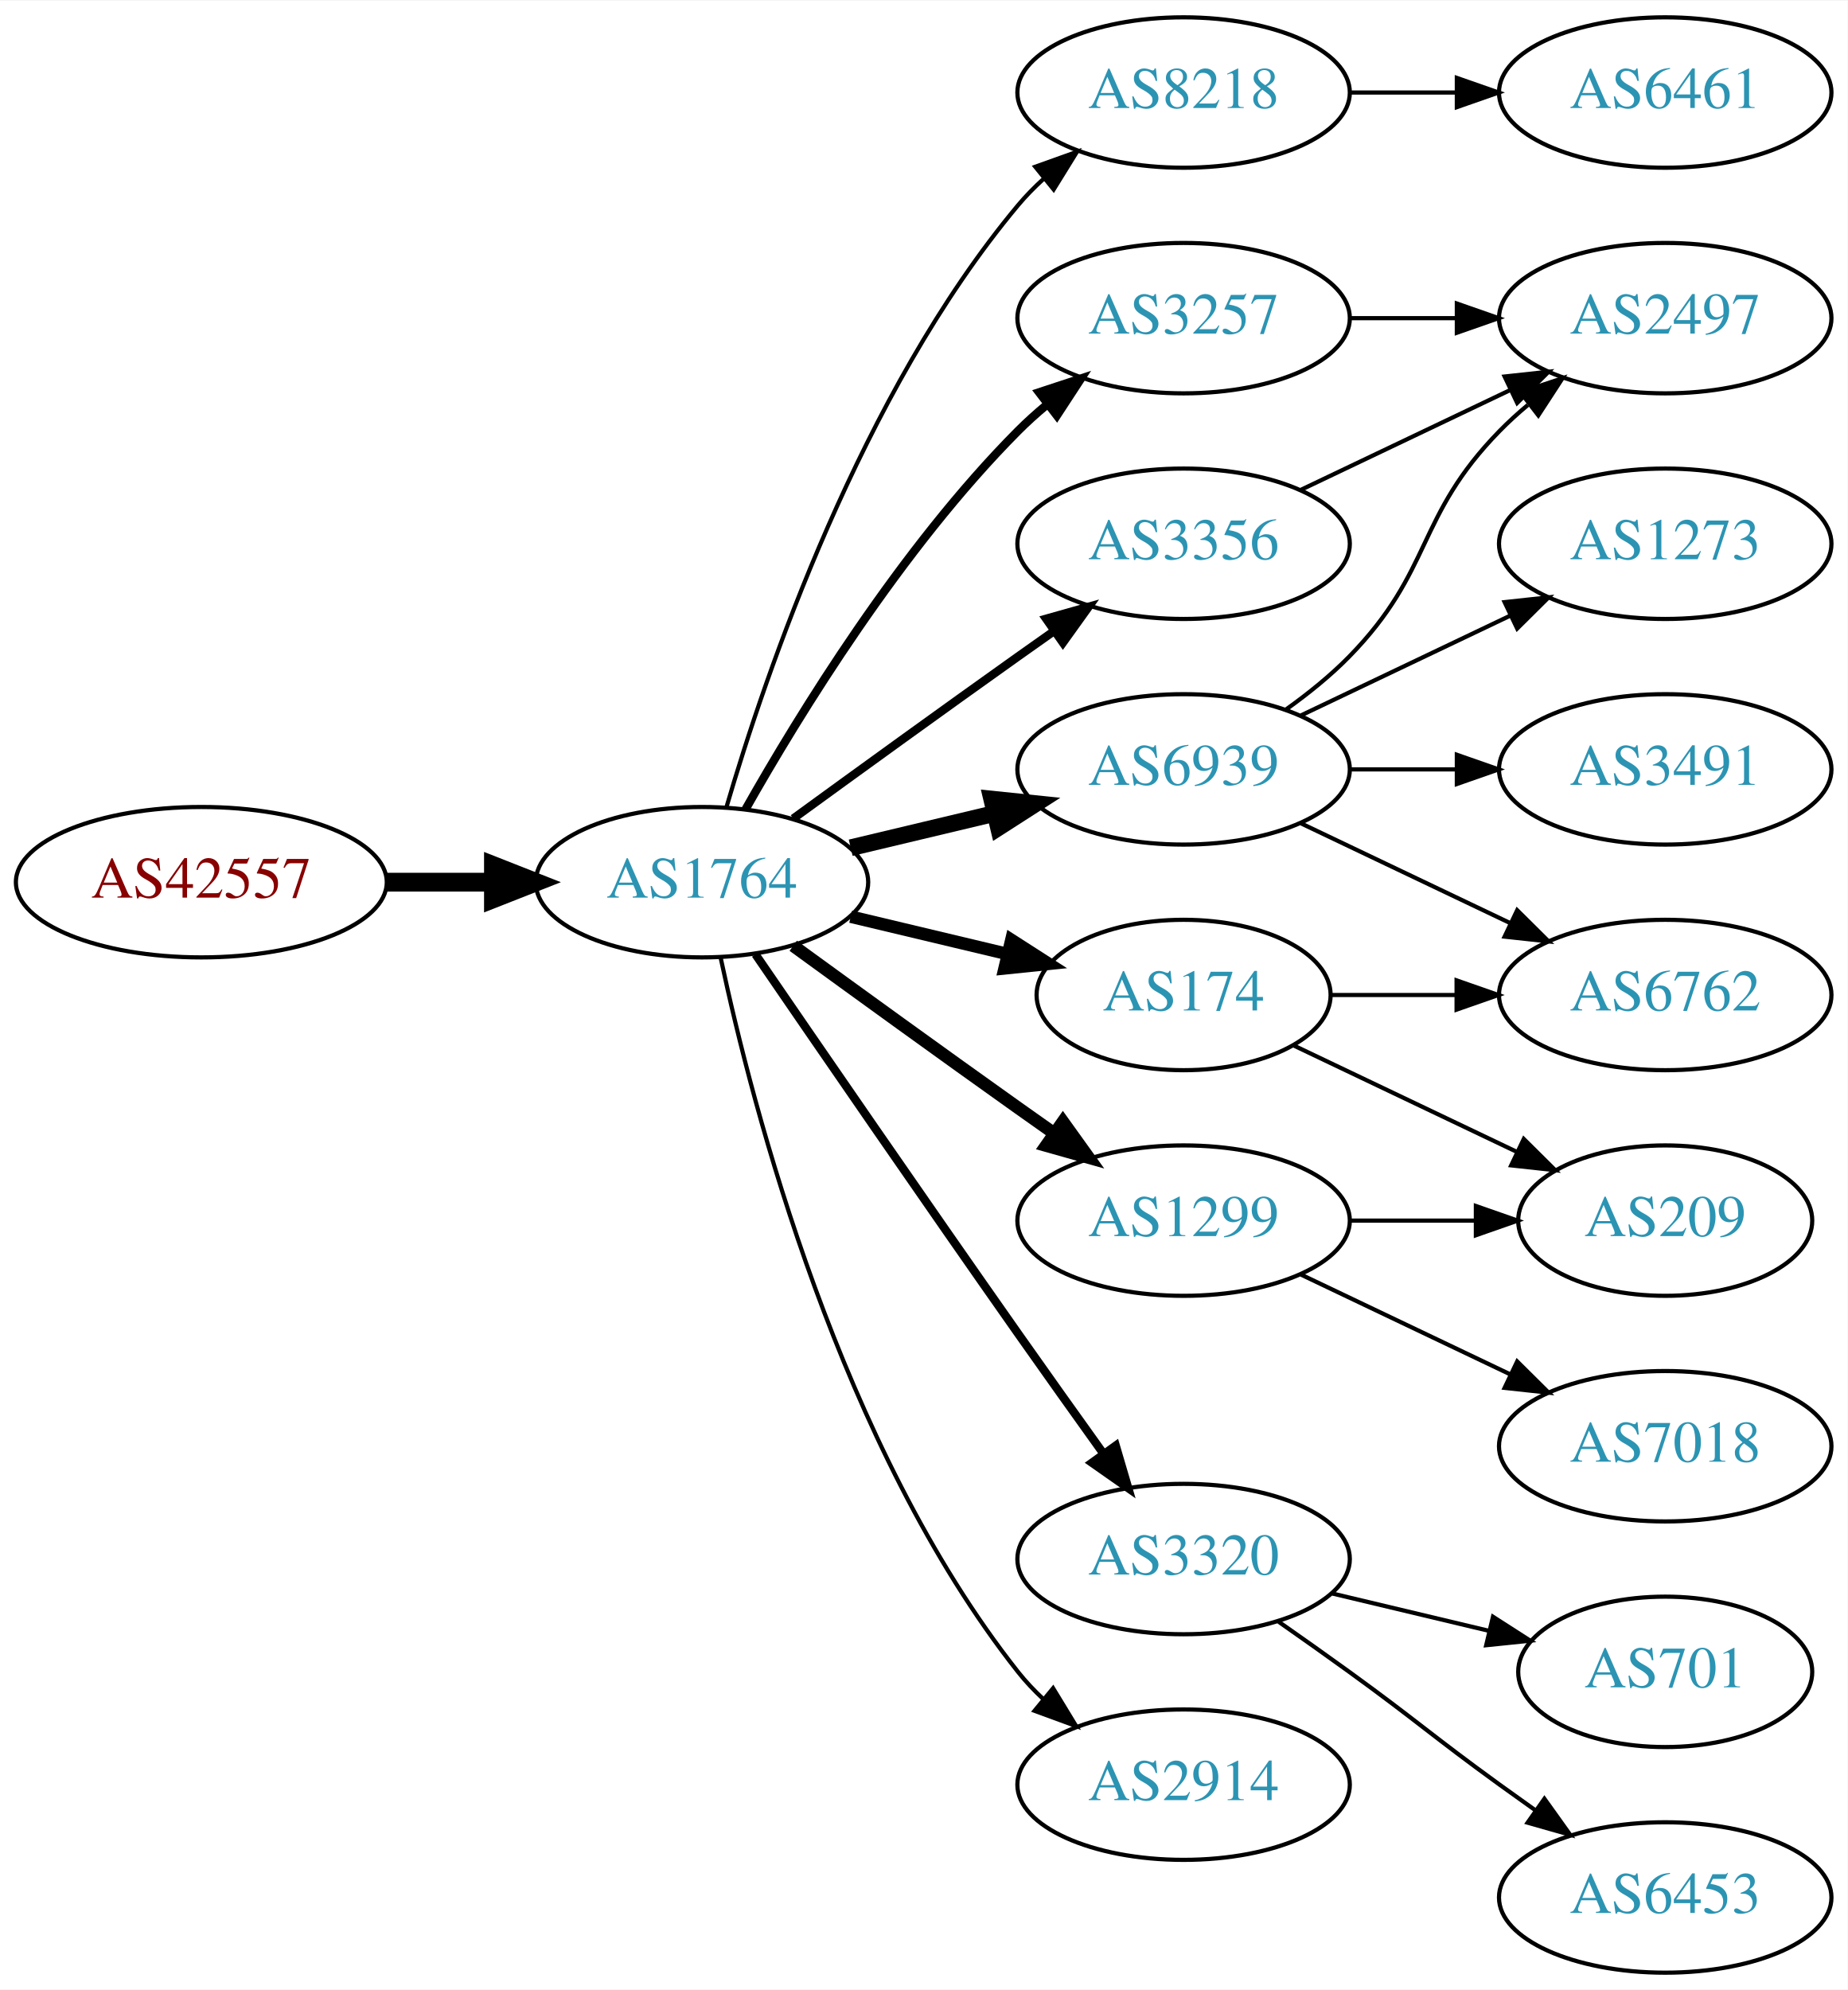
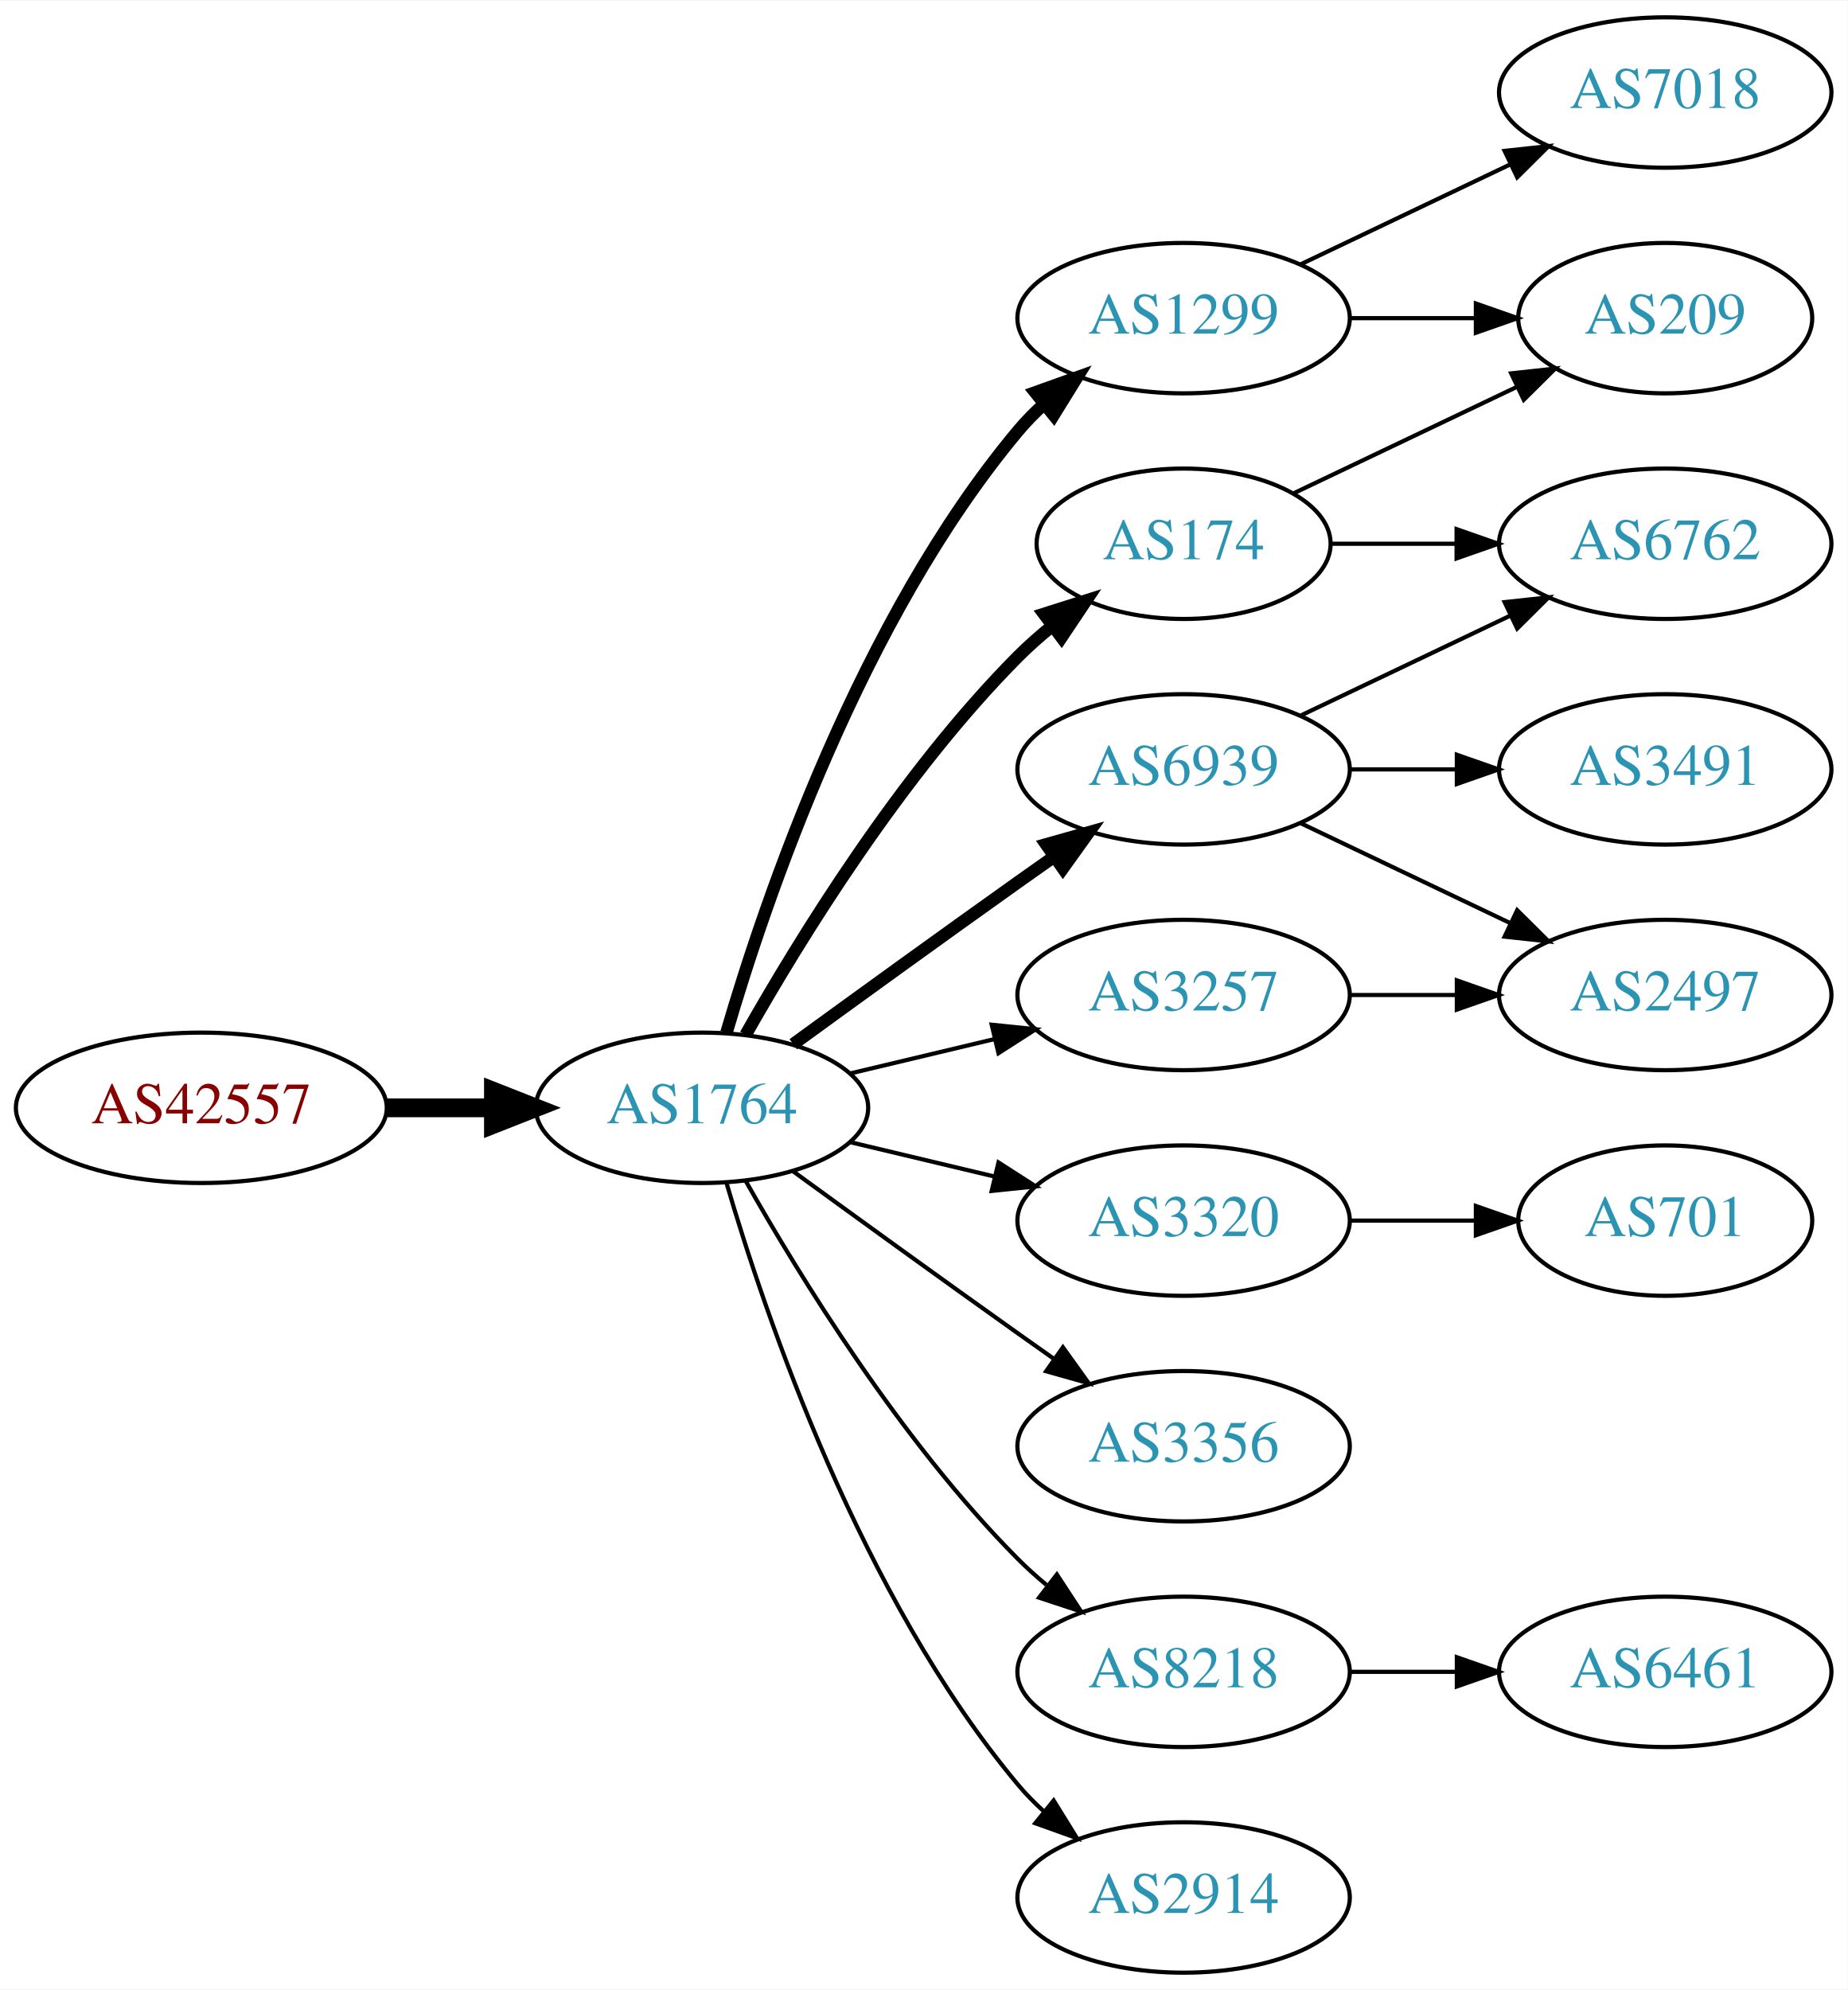
<svg xmlns="http://www.w3.org/2000/svg" xmlns:xlink="http://www.w3.org/1999/xlink" width="442pt" height="476pt" viewBox="0.00 0.00 442.27 476.00">
  <g id="graph0" class="graph" transform="scale(1 1) rotate(0) translate(4 472)">
    <polygon fill="white" stroke="none" points="-4,4 -4,-472 438.271,-472 438.271,4 -4,4" />
    <g id="node1" class="node">
      <g id="a_node1">
        <a xlink:href="/asn/42557" xlink:title="AS42557 ~ Xidras GmbH [AT]">
-           <ellipse fill="#ffffff" stroke="black" cx="44.196" cy="-261" rx="44.393" ry="18" />
-           <text text-anchor="middle" x="44.196" y="-257.3" font-family="Times,serif" font-size="14.00" fill="#880000">AS42557</text>
+           <ellipse fill="#ffffff" stroke="black" cx="44.196" cy="-207" rx="44.393" ry="18" />
+           <text text-anchor="middle" x="44.196" y="-203.3" font-family="Times,serif" font-size="14.00" fill="#880000">AS42557</text>
        </a>
      </g>
    </g>
    <g id="node2" class="node">
      <g id="a_node2">
        <a xlink:href="/asn/1764" xlink:title="AS1764 ~ NEXTLAYER-AS [AT]">
-           <ellipse fill="#ffffff" stroke="black" cx="164.039" cy="-261" rx="39.794" ry="18" />
-           <text text-anchor="middle" x="164.039" y="-257.3" font-family="Times,serif" font-size="14.00" fill="#2c94b3">AS1764</text>
+           <ellipse fill="#ffffff" stroke="black" cx="164.039" cy="-207" rx="39.794" ry="18" />
+           <text text-anchor="middle" x="164.039" y="-203.3" font-family="Times,serif" font-size="14.00" fill="#2c94b3">AS1764</text>
        </a>
      </g>
    </g>
    <g id="edge1" class="edge">
-       <path fill="none" stroke="black" stroke-width="4.5" d="M88.407,-261C96.72,-261 105.482,-261 113.965,-261" />
-       <polygon fill="black" stroke="black" stroke-width="4.5" points="114.123,-264.938 124.123,-261 114.123,-257.063 114.123,-264.938" />
+       <path fill="none" stroke="black" stroke-width="4.5" d="M88.407,-207C96.72,-207 105.482,-207 113.965,-207" />
+       <polygon fill="black" stroke="black" stroke-width="4.5" points="114.123,-210.938 124.123,-207 114.123,-203.063 114.123,-210.938" />
    </g>
    <g id="node3" class="node">
      <g id="a_node3">
-         <a xlink:href="/asn/8218" xlink:title="AS8218 ~ legacy Neotelecoms [FR]">
-           <ellipse fill="#ffffff" stroke="black" cx="279.332" cy="-450" rx="39.794" ry="18" />
-           <text text-anchor="middle" x="279.332" y="-446.3" font-family="Times,serif" font-size="14.00" fill="#2c94b3">AS8218</text>
+         <a xlink:href="/asn/1299" xlink:title="AS1299 ~ Telia Carrier [EU]">
+           <ellipse fill="#ffffff" stroke="black" cx="279.332" cy="-396" rx="39.794" ry="18" />
+           <text text-anchor="middle" x="279.332" y="-392.3" font-family="Times,serif" font-size="14.00" fill="#2c94b3">AS1299</text>
        </a>
      </g>
    </g>
    <g id="edge2" class="edge">
-       <path fill="none" stroke="black" d="M169.913,-279.002C179.227,-310.844 202.043,-377.981 239.685,-423 241.555,-425.237 243.654,-427.374 245.88,-429.396" />
-       <polygon fill="black" stroke="black" points="243.823,-432.234 253.799,-435.804 248.227,-426.793 243.823,-432.234" />
+       <path fill="none" stroke="black" stroke-width="3" d="M169.913,-225.002C179.227,-256.844 202.043,-323.981 239.685,-369 241.555,-371.237 243.654,-373.374 245.88,-375.396" />
+       <polygon fill="black" stroke="black" stroke-width="3" points="243.823,-378.234 253.799,-381.804 248.227,-372.793 243.823,-378.234" />
    </g>
    <g id="node4" class="node">
      <g id="a_node4">
+         <a xlink:href="/asn/174" xlink:title="AS174 ~ Cogent Communications [US]">
+           <ellipse fill="#ffffff" stroke="black" cx="279.332" cy="-342" rx="35.194" ry="18" />
+           <text text-anchor="middle" x="279.332" y="-338.3" font-family="Times,serif" font-size="14.00" fill="#2c94b3">AS174</text>
+         </a>
+       </g>
+     </g>
+     <g id="edge3" class="edge">
+       <path fill="none" stroke="black" stroke-width="3" d="M174.498,-224.49C187.28,-247.096 211.712,-286.886 239.685,-315 242.185,-317.513 244.946,-319.949 247.807,-322.261" />
+       <polygon fill="black" stroke="black" stroke-width="3" points="245.905,-325.21 256.004,-328.413 250.108,-319.611 245.905,-325.21" />
+     </g>
+     <g id="node5" class="node">
+       <g id="a_node5">
        <a xlink:href="/asn/6939" xlink:title="AS6939 ~ Hurricane Electric LLC [US]">
          <ellipse fill="#ffffff" stroke="black" cx="279.332" cy="-288" rx="39.794" ry="18" />
          <text text-anchor="middle" x="279.332" y="-284.3" font-family="Times,serif" font-size="14.00" fill="#2c94b3">AS6939</text>
        </a>
      </g>
    </g>
-     <g id="edge3" class="edge">
-       <path fill="none" stroke="black" stroke-width="4" d="M199.646,-269.248C210.517,-271.838 222.671,-274.735 234.114,-277.462" />
-       <polygon fill="black" stroke="black" stroke-width="4" points="233.397,-280.889 243.936,-279.803 235.02,-274.08 233.397,-280.889" />
-     </g>
-     <g id="node5" class="node">
-       <g id="a_node5">
-         <a xlink:href="/asn/3257" xlink:title="AS3257 ~ GTT [DE]">
-           <ellipse fill="#ffffff" stroke="black" cx="279.332" cy="-396" rx="39.794" ry="18" />
-           <text text-anchor="middle" x="279.332" y="-392.3" font-family="Times,serif" font-size="14.00" fill="#2c94b3">AS3257</text>
-         </a>
-       </g>
-     </g>
    <g id="edge4" class="edge">
-       <path fill="none" stroke="black" stroke-width="2" d="M174.498,-278.49C187.28,-301.096 211.712,-340.886 239.685,-369 241.796,-371.121 244.092,-373.188 246.477,-375.171" />
-       <polygon fill="black" stroke="black" stroke-width="2" points="244.73,-378.242 254.793,-381.556 248.993,-372.69 244.73,-378.242" />
+       <path fill="none" stroke="black" stroke-width="3" d="M185.887,-222.222C200.821,-233.091 221.435,-248.025 239.685,-261 242.506,-263.005 245.449,-265.085 248.397,-267.159" />
+       <polygon fill="black" stroke="black" stroke-width="3" points="246.424,-270.05 256.621,-272.926 250.443,-264.319 246.424,-270.05" />
    </g>
    <g id="node6" class="node">
      <g id="a_node6">
-         <a xlink:href="/asn/3320" xlink:title="AS3320 ~ DTAG [DE]">
-           <ellipse fill="#ffffff" stroke="black" cx="279.332" cy="-99" rx="39.794" ry="18" />
-           <text text-anchor="middle" x="279.332" y="-95.3" font-family="Times,serif" font-size="14.00" fill="#2c94b3">AS3320</text>
+         <a xlink:href="/asn/3257" xlink:title="AS3257 ~ GTT [DE]">
+           <ellipse fill="#ffffff" stroke="black" cx="279.332" cy="-234" rx="39.794" ry="18" />
+           <text text-anchor="middle" x="279.332" y="-230.3" font-family="Times,serif" font-size="14.00" fill="#2c94b3">AS3257</text>
        </a>
      </g>
    </g>
    <g id="edge5" class="edge">
-       <path fill="none" stroke="black" stroke-width="2" d="M176.846,-243.731C191.489,-222.358 217.262,-184.88 239.685,-153 246.32,-143.567 253.67,-133.261 260.164,-124.205" />
-       <polygon fill="black" stroke="black" stroke-width="2" points="263.085,-126.138 266.076,-115.974 257.399,-122.054 263.085,-126.138" />
+       <path fill="none" stroke="black" d="M199.646,-215.248C210.517,-217.838 222.671,-220.735 234.114,-223.462" />
+       <polygon fill="black" stroke="black" points="233.397,-226.889 243.936,-225.803 235.02,-220.08 233.397,-226.889" />
    </g>
    <g id="node7" class="node">
      <g id="a_node7">
-         <a xlink:href="/asn/3356" xlink:title="AS3356 ~ Level 3 Parent, LLC [US]">
-           <ellipse fill="#ffffff" stroke="black" cx="279.332" cy="-342" rx="39.794" ry="18" />
-           <text text-anchor="middle" x="279.332" y="-338.3" font-family="Times,serif" font-size="14.00" fill="#2c94b3">AS3356</text>
+         <a xlink:href="/asn/3320" xlink:title="AS3320 ~ DTAG [DE]">
+           <ellipse fill="#ffffff" stroke="black" cx="279.332" cy="-180" rx="39.794" ry="18" />
+           <text text-anchor="middle" x="279.332" y="-176.3" font-family="Times,serif" font-size="14.00" fill="#2c94b3">AS3320</text>
        </a>
      </g>
    </g>
    <g id="edge6" class="edge">
-       <path fill="none" stroke="black" stroke-width="2" d="M185.887,-276.222C200.821,-287.091 221.435,-302.025 239.685,-315 242.506,-317.005 245.449,-319.085 248.397,-321.159" />
-       <polygon fill="black" stroke="black" stroke-width="2" points="246.424,-324.05 256.621,-326.926 250.443,-318.319 246.424,-324.05" />
+       <path fill="none" stroke="black" d="M199.646,-198.752C210.517,-196.162 222.671,-193.265 234.114,-190.538" />
+       <polygon fill="black" stroke="black" points="235.02,-193.92 243.936,-188.197 233.397,-187.111 235.02,-193.92" />
    </g>
    <g id="node8" class="node">
      <g id="a_node8">
-         <a xlink:href="/asn/174" xlink:title="AS174 ~ Cogent Communications [US]">
-           <ellipse fill="#ffffff" stroke="black" cx="279.332" cy="-234" rx="35.194" ry="18" />
-           <text text-anchor="middle" x="279.332" y="-230.3" font-family="Times,serif" font-size="14.00" fill="#2c94b3">AS174</text>
+         <a xlink:href="/asn/3356" xlink:title="AS3356 ~ Level 3 Parent, LLC [US]">
+           <ellipse fill="#ffffff" stroke="black" cx="279.332" cy="-126" rx="39.794" ry="18" />
+           <text text-anchor="middle" x="279.332" y="-122.3" font-family="Times,serif" font-size="14.00" fill="#2c94b3">AS3356</text>
        </a>
      </g>
    </g>
    <g id="edge7" class="edge">
-       <path fill="none" stroke="black" stroke-width="3" d="M199.646,-252.752C211.44,-249.942 224.745,-246.771 237.013,-243.847" />
-       <polygon fill="black" stroke="black" stroke-width="3" points="238.101,-247.186 247.018,-241.463 236.479,-240.376 238.101,-247.186" />
+       <path fill="none" stroke="black" d="M185.887,-191.778C200.821,-180.909 221.435,-165.975 239.685,-153 242.506,-150.995 245.449,-148.915 248.397,-146.841" />
+       <polygon fill="black" stroke="black" points="250.443,-149.681 256.621,-141.074 246.424,-143.95 250.443,-149.681" />
    </g>
    <g id="node9" class="node">
      <g id="a_node9">
-         <a xlink:href="/asn/2914" xlink:title="AS2914 ~ NTT America, Inc. [US]">
-           <ellipse fill="#ffffff" stroke="black" cx="279.332" cy="-45" rx="39.794" ry="18" />
-           <text text-anchor="middle" x="279.332" y="-41.3" font-family="Times,serif" font-size="14.00" fill="#2c94b3">AS2914</text>
+         <a xlink:href="/asn/8218" xlink:title="AS8218 ~ legacy Neotelecoms [FR]">
+           <ellipse fill="#ffffff" stroke="black" cx="279.332" cy="-72" rx="39.794" ry="18" />
+           <text text-anchor="middle" x="279.332" y="-68.3" font-family="Times,serif" font-size="14.00" fill="#2c94b3">AS8218</text>
        </a>
      </g>
    </g>
    <g id="edge8" class="edge">
-       <path fill="none" stroke="black" d="M168.529,-242.84C176.16,-206.97 197.152,-125.845 239.685,-72 241.493,-69.712 243.545,-67.538 245.74,-65.49" />
-       <polygon fill="black" stroke="black" points="248.094,-68.086 253.6,-59.034 243.651,-62.677 248.094,-68.086" />
+       <path fill="none" stroke="black" d="M174.498,-189.51C187.28,-166.904 211.712,-127.114 239.685,-99 241.796,-96.879 244.092,-94.812 246.477,-92.829" />
+       <polygon fill="black" stroke="black" points="248.993,-95.31 254.793,-86.444 244.73,-89.758 248.993,-95.31" />
    </g>
    <g id="node10" class="node">
      <g id="a_node10">
-         <a xlink:href="/asn/1299" xlink:title="AS1299 ~ Telia Carrier [EU]">
-           <ellipse fill="#ffffff" stroke="black" cx="279.332" cy="-180" rx="39.794" ry="18" />
-           <text text-anchor="middle" x="279.332" y="-176.3" font-family="Times,serif" font-size="14.00" fill="#2c94b3">AS1299</text>
+         <a xlink:href="/asn/2914" xlink:title="AS2914 ~ NTT America, Inc. [US]">
+           <ellipse fill="#ffffff" stroke="black" cx="279.332" cy="-18" rx="39.794" ry="18" />
+           <text text-anchor="middle" x="279.332" y="-14.3" font-family="Times,serif" font-size="14.00" fill="#2c94b3">AS2914</text>
        </a>
      </g>
    </g>
    <g id="edge9" class="edge">
-       <path fill="none" stroke="black" stroke-width="3" d="M185.887,-245.778C200.821,-234.909 221.435,-219.975 239.685,-207 242.506,-204.995 245.449,-202.915 248.397,-200.841" />
-       <polygon fill="black" stroke="black" stroke-width="3" points="250.443,-203.681 256.621,-195.074 246.424,-197.95 250.443,-203.681" />
+       <path fill="none" stroke="black" d="M169.913,-188.998C179.227,-157.156 202.043,-90.019 239.685,-45 241.555,-42.763 243.654,-40.626 245.88,-38.604" />
+       <polygon fill="black" stroke="black" points="248.227,-41.208 253.799,-32.196 243.823,-35.766 248.227,-41.208" />
    </g>
    <g id="node11" class="node">
      <g id="a_node11">
-         <a xlink:href="/asn/6461" xlink:title="AS6461 ~ Zayo Bandwidth [US]">
+         <a xlink:href="/asn/7018" xlink:title="AS7018 ~ AT&amp;T Services, Inc. [US]">
          <ellipse fill="#ffffff" stroke="black" cx="394.625" cy="-450" rx="39.794" ry="18" />
-           <text text-anchor="middle" x="394.625" y="-446.3" font-family="Times,serif" font-size="14.00" fill="#2c94b3">AS6461</text>
+           <text text-anchor="middle" x="394.625" y="-446.3" font-family="Times,serif" font-size="14.00" fill="#2c94b3">AS7018</text>
        </a>
      </g>
    </g>
    <g id="edge10" class="edge">
-       <path fill="none" stroke="black" d="M319.004,-450C327.207,-450 335.971,-450 344.503,-450" />
-       <polygon fill="black" stroke="black" points="344.742,-453.5 354.742,-450 344.742,-446.5 344.742,-453.5" />
+       <path fill="none" stroke="black" d="M307.468,-408.934C322.462,-416.081 341.283,-425.052 357.506,-432.785" />
+       <polygon fill="black" stroke="black" points="356.177,-436.028 366.71,-437.171 359.188,-429.709 356.177,-436.028" />
    </g>
    <g id="node12" class="node">
      <g id="a_node12">
-         <a xlink:href="/asn/2497" xlink:title="AS2497 ~ Internet Initiative Japan Inc. [JP]">
-           <ellipse fill="#ffffff" stroke="black" cx="394.625" cy="-396" rx="39.794" ry="18" />
-           <text text-anchor="middle" x="394.625" y="-392.3" font-family="Times,serif" font-size="14.00" fill="#2c94b3">AS2497</text>
+         <a xlink:href="/asn/209" xlink:title="AS209 ~ CenturyLink Communications, LLC [US]">
+           <ellipse fill="#ffffff" stroke="black" cx="394.625" cy="-396" rx="35.194" ry="18" />
+           <text text-anchor="middle" x="394.625" y="-392.3" font-family="Times,serif" font-size="14.00" fill="#2c94b3">AS209</text>
        </a>
      </g>
    </g>
    <g id="edge11" class="edge">
-       <path fill="none" stroke="black" d="M303.926,-302.389C309.182,-306.148 314.513,-310.437 318.978,-315 339.151,-335.617 334.806,-348.383 354.978,-369 357.071,-371.139 359.354,-373.218 361.731,-375.21" />
-       <polygon fill="black" stroke="black" points="359.974,-378.275 370.031,-381.611 364.249,-372.732 359.974,-378.275" />
+       <path fill="none" stroke="black" d="M319.004,-396C328.709,-396 339.2,-396 349.163,-396" />
+       <polygon fill="black" stroke="black" points="349.299,-399.5 359.299,-396 349.299,-392.5 349.299,-399.5" />
+     </g>
+     <g id="edge12" class="edge">
+       <path fill="none" stroke="black" d="M305.757,-354.119C321.5,-361.622 341.922,-371.356 359.115,-379.551" />
+       <polygon fill="black" stroke="black" points="357.751,-382.779 368.284,-383.922 360.763,-376.46 357.751,-382.779" />
    </g>
    <g id="node13" class="node">
      <g id="a_node13">
        <a xlink:href="/asn/6762" xlink:title="AS6762 ~ TELECOM ITALIA SPARKLE S.p.A. [IT]">
-           <ellipse fill="#ffffff" stroke="black" cx="394.625" cy="-234" rx="39.794" ry="18" />
-           <text text-anchor="middle" x="394.625" y="-230.3" font-family="Times,serif" font-size="14.00" fill="#2c94b3">AS6762</text>
-         </a>
-       </g>
-     </g>
-     <g id="edge12" class="edge">
-       <path fill="none" stroke="black" d="M307.468,-275.066C322.462,-267.919 341.283,-258.948 357.506,-251.215" />
-       <polygon fill="black" stroke="black" points="359.188,-254.291 366.71,-246.829 356.177,-247.972 359.188,-254.291" />
+           <ellipse fill="#ffffff" stroke="black" cx="394.625" cy="-342" rx="39.794" ry="18" />
+           <text text-anchor="middle" x="394.625" y="-338.3" font-family="Times,serif" font-size="14.00" fill="#2c94b3">AS6762</text>
+         </a>
+       </g>
+     </g>
+     <g id="edge13" class="edge">
+       <path fill="none" stroke="black" d="M314.631,-342C324.008,-342 334.358,-342 344.393,-342" />
+       <polygon fill="black" stroke="black" points="344.681,-345.5 354.681,-342 344.681,-338.5 344.681,-345.5" />
+     </g>
+     <g id="edge15" class="edge">
+       <path fill="none" stroke="black" d="M307.468,-300.934C322.462,-308.081 341.283,-317.052 357.506,-324.785" />
+       <polygon fill="black" stroke="black" points="356.177,-328.028 366.71,-329.171 359.188,-321.709 356.177,-328.028" />
    </g>
    <g id="node14" class="node">
      <g id="a_node14">
-         <a xlink:href="/asn/1273" xlink:title="AS1273 ~ Vodafone Group PLC [EU]">
-           <ellipse fill="#ffffff" stroke="black" cx="394.625" cy="-342" rx="39.794" ry="18" />
-           <text text-anchor="middle" x="394.625" y="-338.3" font-family="Times,serif" font-size="14.00" fill="#2c94b3">AS1273</text>
-         </a>
-       </g>
-     </g>
-     <g id="edge13" class="edge">
-       <path fill="none" stroke="black" d="M307.468,-300.934C322.462,-308.081 341.283,-317.052 357.506,-324.785" />
-       <polygon fill="black" stroke="black" points="356.177,-328.028 366.71,-329.171 359.188,-321.709 356.177,-328.028" />
-     </g>
-     <g id="node15" class="node">
-       <g id="a_node15">
        <a xlink:href="/asn/3491" xlink:title="AS3491 ~ PCCW Global, Inc. [US]">
          <ellipse fill="#ffffff" stroke="black" cx="394.625" cy="-288" rx="39.794" ry="18" />
          <text text-anchor="middle" x="394.625" y="-284.3" font-family="Times,serif" font-size="14.00" fill="#2c94b3">AS3491</text>
        </a>
      </g>
    </g>
    <g id="edge14" class="edge">
      <path fill="none" stroke="black" d="M319.004,-288C327.207,-288 335.971,-288 344.503,-288" />
      <polygon fill="black" stroke="black" points="344.742,-291.5 354.742,-288 344.742,-284.5 344.742,-291.5" />
    </g>
+     <g id="node15" class="node">
+       <g id="a_node15">
+         <a xlink:href="/asn/2497" xlink:title="AS2497 ~ Internet Initiative Japan Inc. [JP]">
+           <ellipse fill="#ffffff" stroke="black" cx="394.625" cy="-234" rx="39.794" ry="18" />
+           <text text-anchor="middle" x="394.625" y="-230.3" font-family="Times,serif" font-size="14.00" fill="#2c94b3">AS2497</text>
+         </a>
+       </g>
+     </g>
+     <g id="edge16" class="edge">
+       <path fill="none" stroke="black" d="M307.468,-275.066C322.462,-267.919 341.283,-258.948 357.506,-251.215" />
+       <polygon fill="black" stroke="black" points="359.188,-254.291 366.71,-246.829 356.177,-247.972 359.188,-254.291" />
+     </g>
    <g id="edge17" class="edge">
-       <path fill="none" stroke="black" d="M319.004,-396C327.207,-396 335.971,-396 344.503,-396" />
-       <polygon fill="black" stroke="black" points="344.742,-399.5 354.742,-396 344.742,-392.5 344.742,-399.5" />
+       <path fill="none" stroke="black" d="M319.004,-234C327.207,-234 335.971,-234 344.503,-234" />
+       <polygon fill="black" stroke="black" points="344.742,-237.5 354.742,-234 344.742,-230.5 344.742,-237.5" />
    </g>
    <g id="node16" class="node">
      <g id="a_node16">
        <a xlink:href="/asn/701" xlink:title="AS701 ~ UUNET [US]">
-           <ellipse fill="#ffffff" stroke="black" cx="394.625" cy="-72" rx="35.194" ry="18" />
-           <text text-anchor="middle" x="394.625" y="-68.3" font-family="Times,serif" font-size="14.00" fill="#2c94b3">AS701</text>
-         </a>
-       </g>
-     </g>
-     <g id="edge15" class="edge">
-       <path fill="none" stroke="black" d="M314.939,-90.752C326.733,-87.942 340.038,-84.771 352.306,-81.847" />
-       <polygon fill="black" stroke="black" points="353.394,-85.186 362.311,-79.463 351.772,-78.376 353.394,-85.186" />
+           <ellipse fill="#ffffff" stroke="black" cx="394.625" cy="-180" rx="35.194" ry="18" />
+           <text text-anchor="middle" x="394.625" y="-176.3" font-family="Times,serif" font-size="14.00" fill="#2c94b3">AS701</text>
+         </a>
+       </g>
+     </g>
+     <g id="edge18" class="edge">
+       <path fill="none" stroke="black" d="M319.004,-180C328.709,-180 339.2,-180 349.163,-180" />
+       <polygon fill="black" stroke="black" points="349.299,-183.5 359.299,-180 349.299,-176.5 349.299,-183.5" />
    </g>
    <g id="node17" class="node">
      <g id="a_node17">
-         <a xlink:href="/asn/6453" xlink:title="AS6453 ~ TATA COMMUNICATIONS (AMERICA) INC [US]">
-           <ellipse fill="#ffffff" stroke="black" cx="394.625" cy="-18" rx="39.794" ry="18" />
-           <text text-anchor="middle" x="394.625" y="-14.3" font-family="Times,serif" font-size="14.00" fill="#2c94b3">AS6453</text>
-         </a>
-       </g>
-     </g>
-     <g id="edge16" class="edge">
-       <path fill="none" stroke="black" d="M302.089,-83.991C307.623,-80.121 313.542,-75.936 318.978,-72 335.178,-60.271 338.778,-56.729 354.978,-45 357.781,-42.971 360.712,-40.875 363.653,-38.791" />
-       <polygon fill="black" stroke="black" points="365.704,-41.627 371.868,-33.009 361.675,-35.903 365.704,-41.627" />
-     </g>
-     <g id="edge22" class="edge">
-       <path fill="none" stroke="black" d="M307.468,-354.934C322.462,-362.081 341.283,-371.052 357.506,-378.785" />
-       <polygon fill="black" stroke="black" points="356.177,-382.028 366.71,-383.171 359.188,-375.709 356.177,-382.028" />
-     </g>
-     <g id="edge20" class="edge">
-       <path fill="none" stroke="black" d="M314.631,-234C324.008,-234 334.358,-234 344.393,-234" />
-       <polygon fill="black" stroke="black" points="344.681,-237.5 354.681,-234 344.681,-230.5 344.681,-237.5" />
-     </g>
-     <g id="node19" class="node">
-       <g id="a_node19">
-         <a xlink:href="/asn/209" xlink:title="AS209 ~ CenturyLink Communications, LLC [US]">
-           <ellipse fill="#ffffff" stroke="black" cx="394.625" cy="-180" rx="35.194" ry="18" />
-           <text text-anchor="middle" x="394.625" y="-176.3" font-family="Times,serif" font-size="14.00" fill="#2c94b3">AS209</text>
-         </a>
-       </g>
-     </g>
-     <g id="edge21" class="edge">
-       <path fill="none" stroke="black" d="M305.757,-221.881C321.5,-214.378 341.922,-204.644 359.115,-196.449" />
-       <polygon fill="black" stroke="black" points="360.763,-199.54 368.284,-192.078 357.751,-193.221 360.763,-199.54" />
-     </g>
-     <g id="node18" class="node">
-       <g id="a_node18">
-         <a xlink:href="/asn/7018" xlink:title="AS7018 ~ AT&amp;T Services, Inc. [US]">
-           <ellipse fill="#ffffff" stroke="black" cx="394.625" cy="-126" rx="39.794" ry="18" />
-           <text text-anchor="middle" x="394.625" y="-122.3" font-family="Times,serif" font-size="14.00" fill="#2c94b3">AS7018</text>
-         </a>
-       </g>
-     </g>
-     <g id="edge18" class="edge">
-       <path fill="none" stroke="black" d="M307.468,-167.066C322.462,-159.919 341.283,-150.948 357.506,-143.215" />
-       <polygon fill="black" stroke="black" points="359.188,-146.291 366.71,-138.829 356.177,-139.972 359.188,-146.291" />
+         <a xlink:href="/asn/6461" xlink:title="AS6461 ~ Zayo Bandwidth [US]">
+           <ellipse fill="#ffffff" stroke="black" cx="394.625" cy="-72" rx="39.794" ry="18" />
+           <text text-anchor="middle" x="394.625" y="-68.3" font-family="Times,serif" font-size="14.00" fill="#2c94b3">AS6461</text>
+         </a>
+       </g>
    </g>
    <g id="edge19" class="edge">
-       <path fill="none" stroke="black" d="M319.004,-180C328.709,-180 339.2,-180 349.163,-180" />
-       <polygon fill="black" stroke="black" points="349.299,-183.5 359.299,-180 349.299,-176.5 349.299,-183.5" />
+       <path fill="none" stroke="black" d="M319.004,-72C327.207,-72 335.971,-72 344.503,-72" />
+       <polygon fill="black" stroke="black" points="344.742,-75.5 354.742,-72 344.742,-68.5 344.742,-75.5" />
    </g>
  </g>
</svg>
